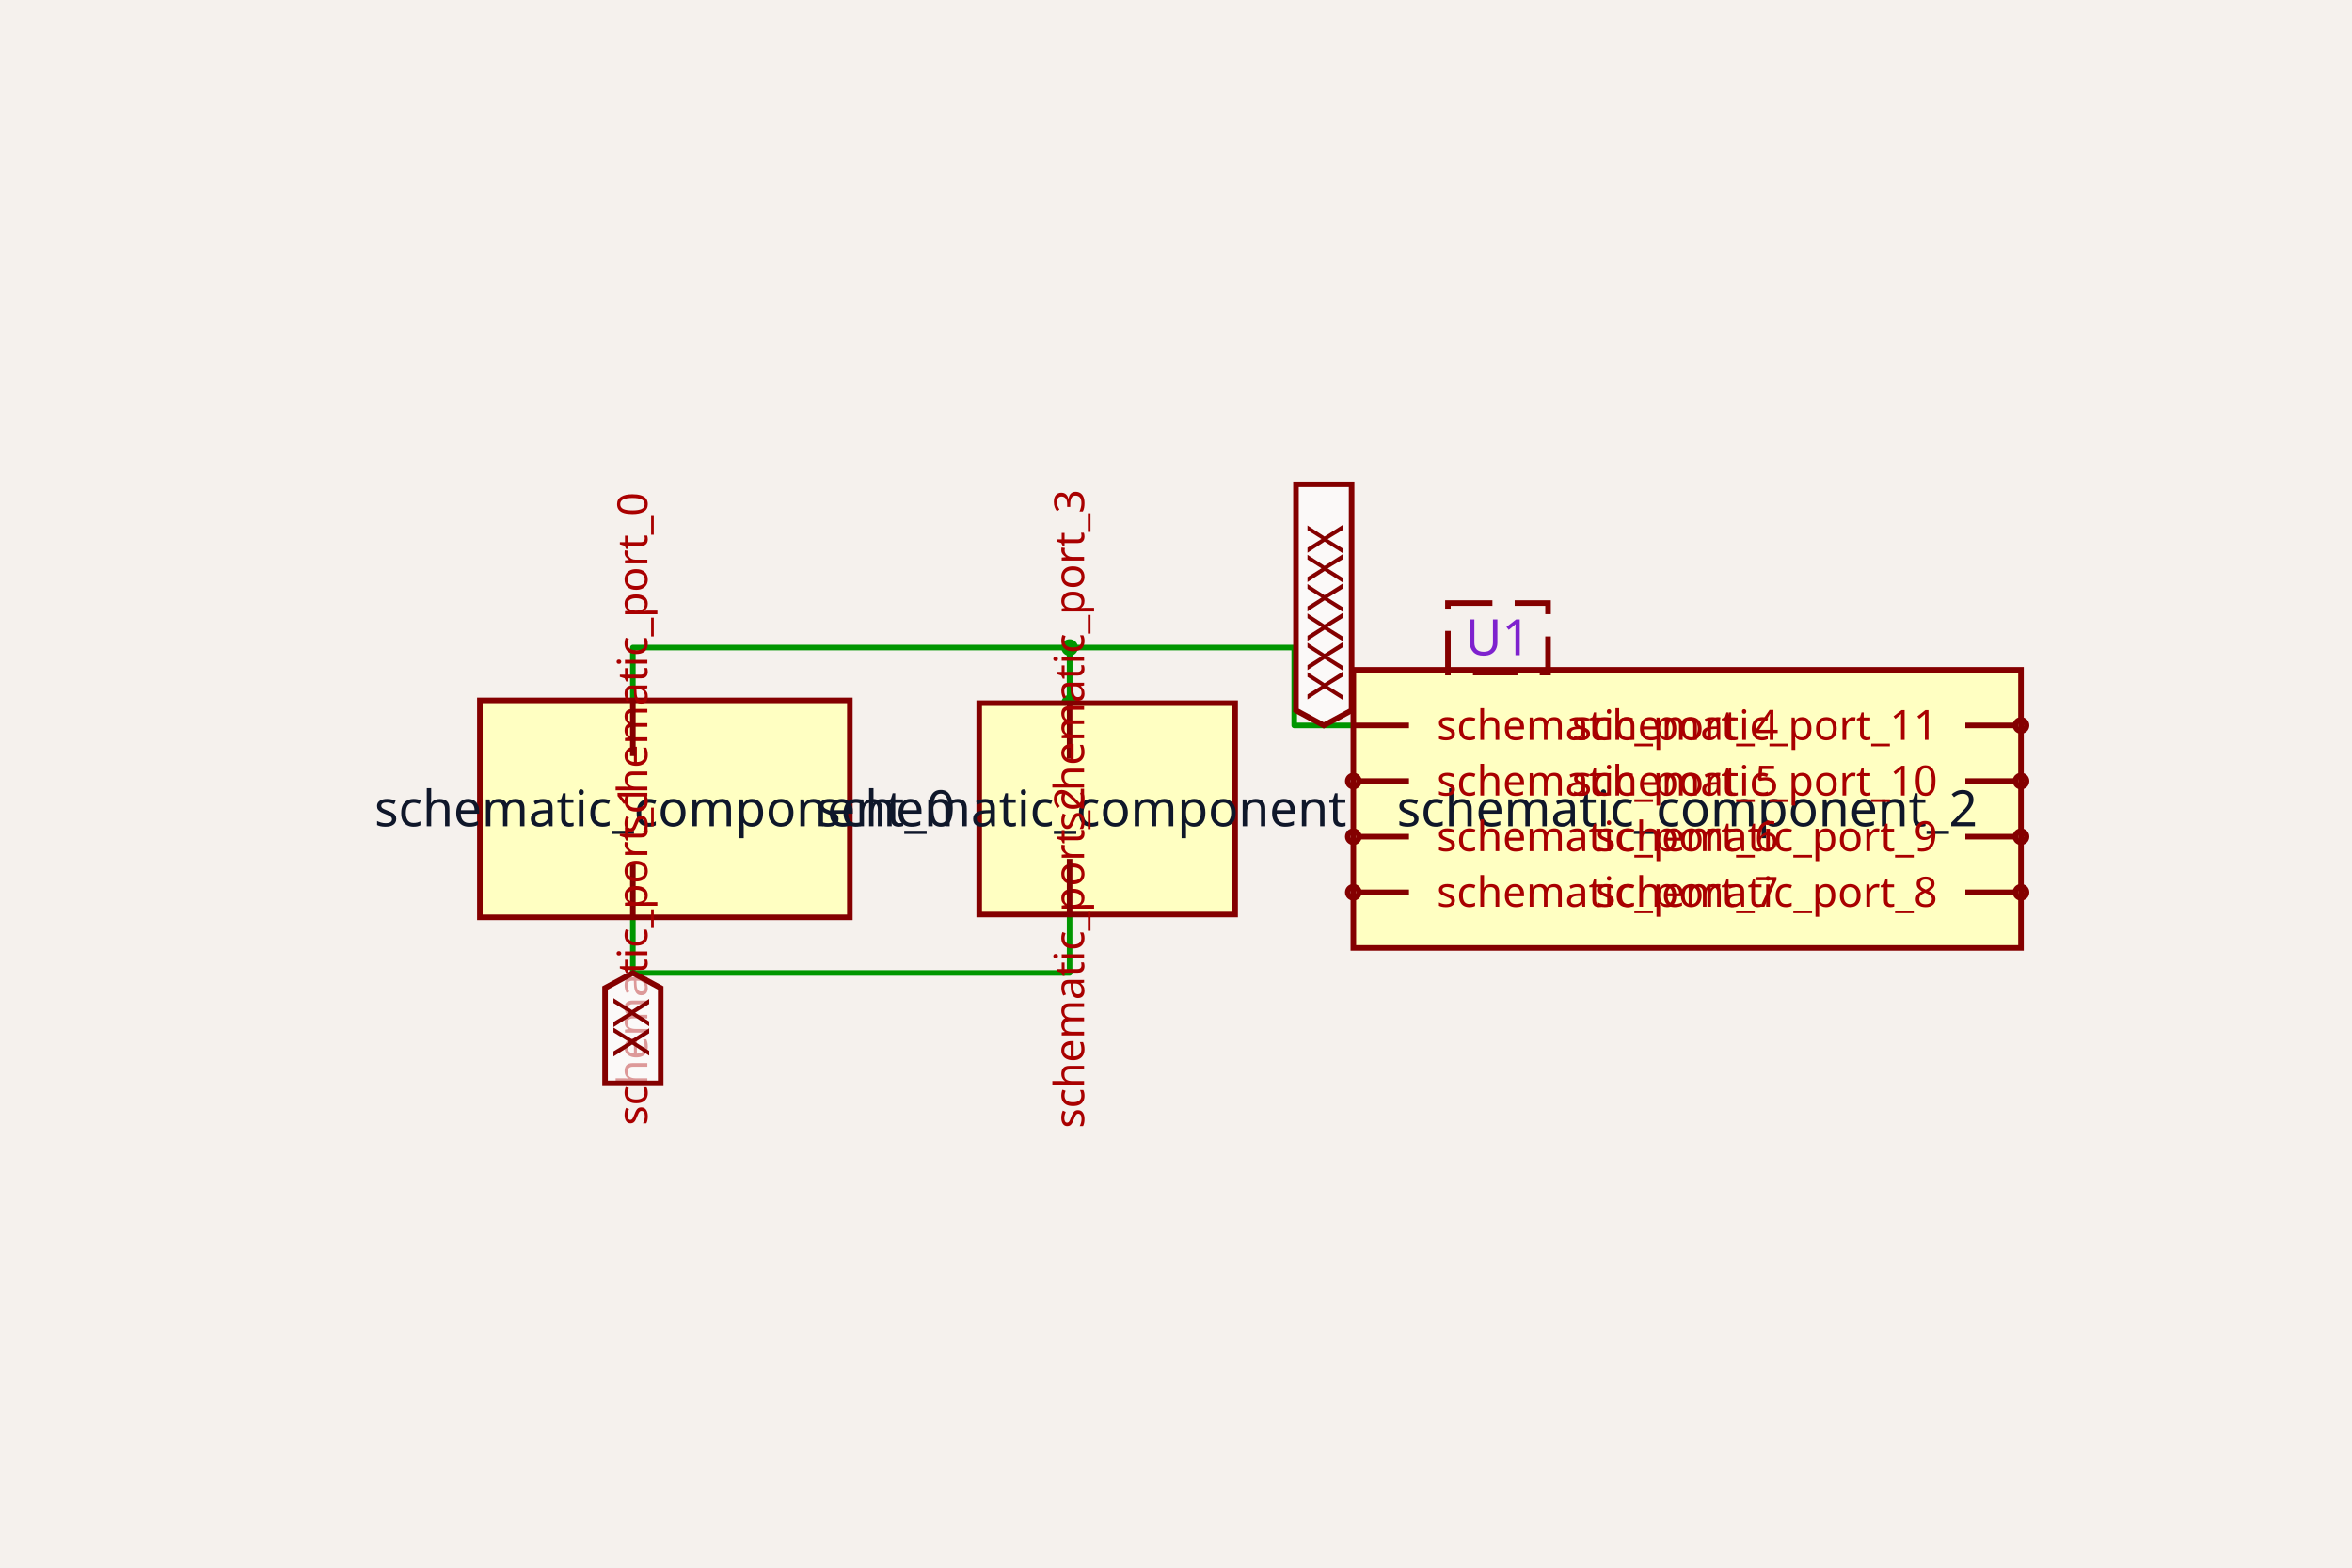
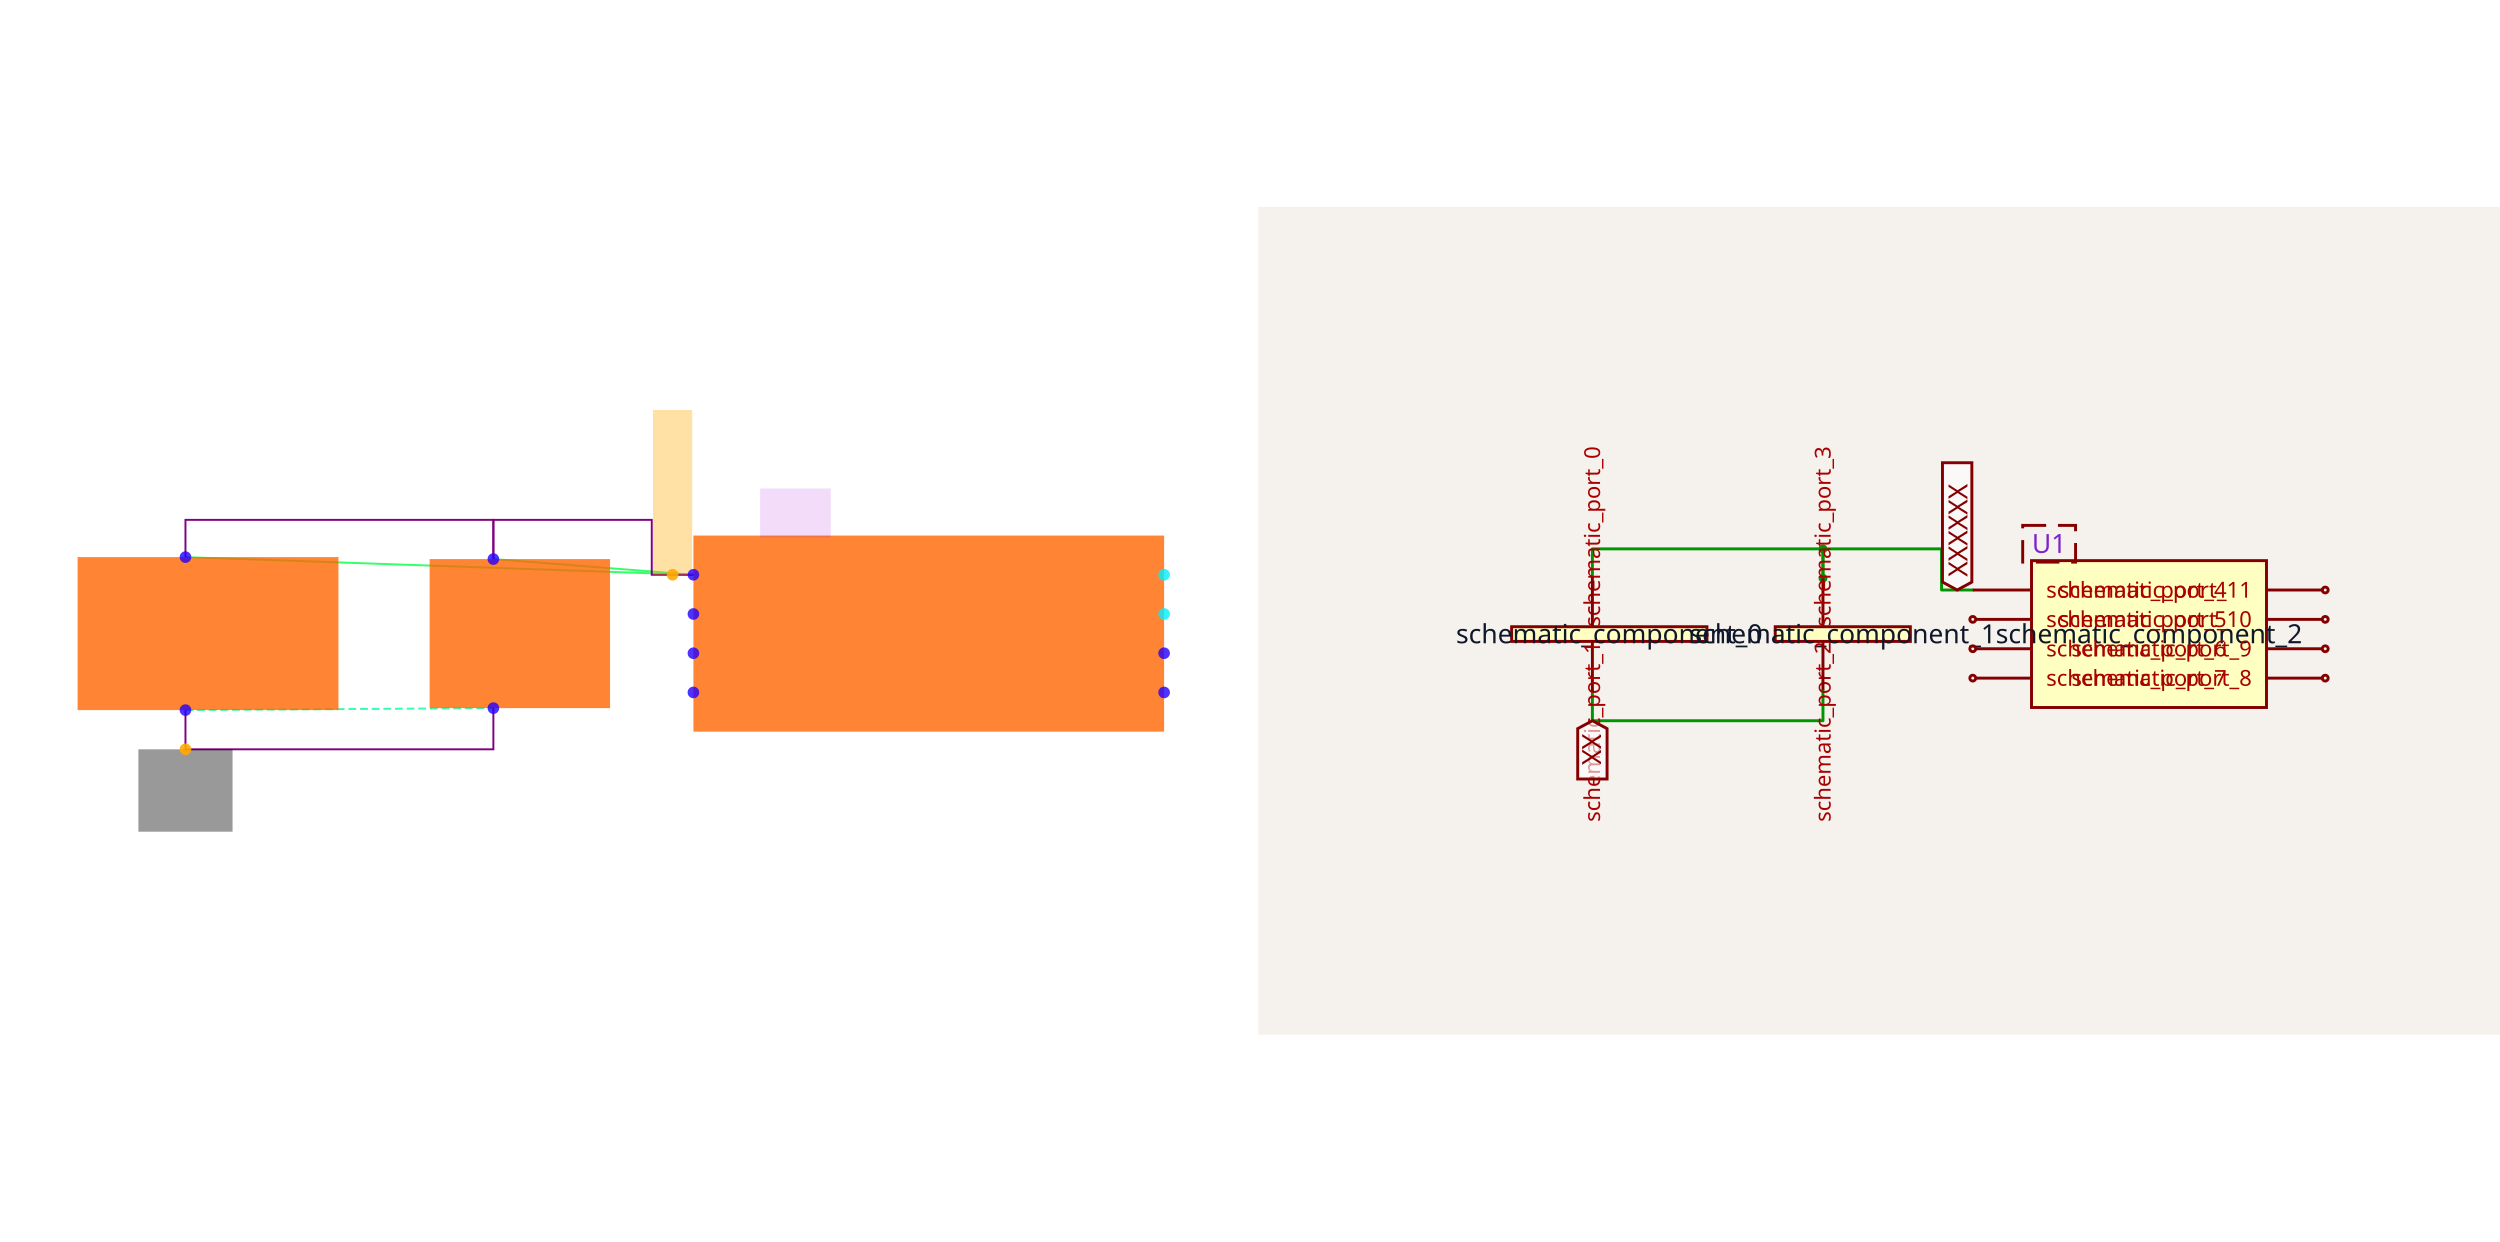
- <svg xmlns="http://www.w3.org/2000/svg" class="tscircuit-schematic" width="1200" height="800" style="background-color: rgb(245, 241, 237)" data-real-to-screen-transform="matrix(141.9278533412,0,0,-141.9278533412,860.7924305145,412.7640449438)">
-   <style>
+ <svg xmlns="http://www.w3.org/2000/svg" width="2416" height="1200" viewBox="0 0 2416 1200" role="img" aria-label="Solver debug visualization on the left and Circuit JSON schematic on the right">
+   <g transform="translate(0, 0) scale(1.875, 1.875) translate(0, 0)">
+     <rect width="100%" height="100%" fill="white" />
+     <g>
+       <polyline data-points="-1.2000000000000002,0.30000000000000004 -3.79,0.39" data-type="line" data-label="" points="357.401,296.245 95.596,287.148" fill="none" stroke="hsl(136, 100%, 50%, 0.8)" stroke-width="1px" />
+     </g>
+     <g>
+       <polyline data-points="-1.2000000000000002,0.30000000000000004 -2.22,0.38000000000000006" data-type="line" data-label="" points="357.401,296.245 254.296,288.159" fill="none" stroke="hsl(136, 100%, 50%, 0.8)" stroke-width="1px" />
+     </g>
+     <g>
+       <polyline data-points="-3.79,-0.3899999999999999 -2.22,-0.37999999999999995" data-type="line" data-label="" points="95.596,365.993 254.296,364.982" fill="none" stroke="hsl(157, 100%, 50%, 0.8)" stroke-width="1px" stroke-dasharray="4 2" />
+     </g>
+     <g>
+       <polyline data-points="-2.22,0.3800000000000002 -2.22,0.5800000000000003 -3.79,0.5800000000000003 -3.79,0.39" data-type="line" data-label="" points="254.296,288.159 254.296,267.942 95.596,267.942 95.596,287.148" fill="none" stroke="purple" stroke-width="1px" />
+     </g>
+     <g>
+       <polyline data-points="-1.2000000000000002,0.3 -1.4125,0.3 -1.4125,0.5800000000000003 -2.22,0.5800000000000003 -2.22,0.38000000000000006" data-type="line" data-label="" points="357.401,296.245 335.921,296.245 335.921,267.942 254.296,267.942 254.296,288.159" fill="none" stroke="purple" stroke-width="1px" />
+     </g>
+     <g>
+       <polyline data-points="-3.79,-0.3899999999999999 -3.79,-0.5900000000000001 -2.22,-0.5900000000000001 -2.22,-0.3800000000000001" data-type="line" data-label="" points="95.596,365.993 95.596,386.209 254.296,386.209 254.296,364.982" fill="none" stroke="purple" stroke-width="1px" />
+     </g>
+     <g>
+       <rect data-type="rect" data-label="schematic_component_0" data-x="-3.675" data-y="5.551115123125783e-17" x="40" y="287.148" width="134.44" height="78.845" fill="hsl(24, 100%, 50%, 0.8)" stroke="black" stroke-width="0.01" />
+     </g>
+     <g>
+       <rect data-type="rect" data-label="schematic_component_1" data-x="-2.085" data-y="5.551115123125783e-17" x="221.444" y="288.159" width="92.996" height="76.823" fill="hsl(24, 100%, 50%, 0.8)" stroke="black" stroke-width="0.01" />
+     </g>
+     <g>
+       <rect data-type="rect" data-label="schematic_component_2" data-x="0" data-y="0" x="357.401" y="276.029" width="242.599" height="101.083" fill="hsl(24, 100%, 50%, 0.8)" stroke="black" stroke-width="0.01" />
+     </g>
+     <g>
+       <rect data-type="rect" data-label="U1" data-x="-0.68" data-y="0.615" x="391.769" y="251.769" width="36.39" height="25.271" fill="rgba(160, 0, 220, 0.14)" stroke="black" stroke-width="0.01" />
+     </g>
+     <g>
+       <rect data-type="rect" data-label="netId: GND globalConnNetId: connectivity_net1" data-x="-3.79" data-y="-0.8" x="71.336" y="386.209" width="48.52" height="42.455" fill="#00000066" stroke="#000000" stroke-width="0.01" />
+     </g>
+     <g>
+       <rect data-type="rect" data-label="netId: .U1 &gt; .pin1 to .C2 &gt; .pin1 globalConnNetId: connectivity_net0" data-x="-1.3062500000000001" data-y="0.72" x="336.552" y="211.336" width="20.217" height="84.91" fill="hsl(40, 100%, 50%, 0.35)" stroke="black" stroke-width="0.01" />
+     </g>
+     <g>
+       <circle data-type="point" data-label="schematic_port_0 y-" data-x="-3.79" data-y="-0.3899999999999999" cx="95.596" cy="365.993" r="3" fill="hsl(248, 100%, 50%, 0.8)" />
+     </g>
+     <g>
+       <circle data-type="point" data-label="schematic_port_1 y+" data-x="-3.79" data-y="0.39" cx="95.596" cy="287.148" r="3" fill="hsl(248, 100%, 50%, 0.8)" />
+     </g>
+     <g>
+       <circle data-type="point" data-label="schematic_port_2 y+" data-x="-2.22" data-y="0.38000000000000006" cx="254.296" cy="288.159" r="3" fill="hsl(248, 100%, 50%, 0.8)" />
+     </g>
+     <g>
+       <circle data-type="point" data-label="schematic_port_3 y-" data-x="-2.22" data-y="-0.37999999999999995" cx="254.296" cy="364.982" r="3" fill="hsl(248, 100%, 50%, 0.8)" />
+     </g>
+     <g>
+       <circle data-type="point" data-label="schematic_port_4 x-" data-x="-1.2000000000000002" data-y="0.30000000000000004" cx="357.401" cy="296.245" r="3" fill="hsl(248, 100%, 50%, 0.8)" />
+     </g>
+     <g>
+       <circle data-type="point" data-label="schematic_port_5 x-" data-x="-1.2000000000000002" data-y="0.10000000000000003" cx="357.401" cy="316.462" r="3" fill="hsl(248, 100%, 50%, 0.8)" />
+     </g>
+     <g>
+       <circle data-type="point" data-label="schematic_port_6 x-" data-x="-1.2000000000000002" data-y="-0.09999999999999998" cx="357.401" cy="336.679" r="3" fill="hsl(248, 100%, 50%, 0.8)" />
+     </g>
+     <g>
+       <circle data-type="point" data-label="schematic_port_7 x-" data-x="-1.2000000000000002" data-y="-0.30000000000000004" cx="357.401" cy="356.895" r="3" fill="hsl(248, 100%, 50%, 0.8)" />
+     </g>
+     <g>
+       <circle data-type="point" data-label="schematic_port_8 x+" data-x="1.2000000000000002" data-y="-0.30000000000000004" cx="600" cy="356.895" r="3" fill="hsl(248, 100%, 50%, 0.8)" />
+     </g>
+     <g>
+       <circle data-type="point" data-label="schematic_port_9 x+" data-x="1.2000000000000002" data-y="-0.10000000000000003" cx="600" cy="336.679" r="3" fill="hsl(248, 100%, 50%, 0.8)" />
+     </g>
+     <g>
+       <circle data-type="point" data-label="schematic_port_10 x+" data-x="1.2000000000000002" data-y="0.09999999999999998" cx="600" cy="316.462" r="3" fill="hsl(184, 100%, 50%, 0.8)" />
+     </g>
+     <g>
+       <circle data-type="point" data-label="schematic_port_11 x+" data-x="1.2000000000000002" data-y="0.30000000000000004" cx="600" cy="296.245" r="3" fill="hsl(184, 100%, 50%, 0.8)" />
+     </g>
+     <g>
+       <circle data-type="point" data-label="anchorPoint orientation: y-" data-x="-3.79" data-y="-0.5900000000000001" cx="95.596" cy="386.209" r="3" fill="hsl(40, 100%, 50%, 0.9)" />
+     </g>
+     <g>
+       <circle data-type="point" data-label="anchorPoint orientation: y+" data-x="-1.3062500000000001" data-y="0.3" cx="346.661" cy="296.245" r="3" fill="hsl(40, 100%, 50%, 0.9)" />
+     </g>
+     <g id="crosshair" style="display: none">
+       <line id="crosshair-h" y1="0" y2="640" stroke="#666" stroke-width="0.5" />
+       <line id="crosshair-v" x1="0" x2="640" stroke="#666" stroke-width="0.5" />
+       <text id="coordinates" font-family="monospace" font-size="12" fill="#666" />
+     </g>
+   </g>
+   <g transform="translate(1216, 200)">
+     <style>
              .boundary { fill: rgb(245, 241, 237); }
              .schematic-boundary { fill: none; stroke: #fff; }
              .component { fill: none; stroke: rgb(132, 0, 0); }
              .chip { fill: rgb(255, 255, 194); stroke: rgb(132, 0, 0); }
              .component-pin { fill: none; stroke: rgb(132, 0, 0); }
              .text { font-family: sans-serif; fill: rgb(0, 150, 0); }
              .pin-number { fill: rgb(169, 0, 0); }
              .port-label { fill: rgb(0, 100, 100); }
              .component-name { fill: rgb(0, 100, 100); }

            </style>
-   <rect class="boundary" x="0" y="0" width="1200" height="800" />
-   <g class="trace sch-trace" data-layer="base" data-circuit-json-type="schematic_trace" data-schematic-trace-id="schematic_trace_0">
-     <path d="M 545.713 358.831 L 545.713 330.446 L 322.886 330.446 L 322.886 357.412" class="trace-invisible-hover-outline sch-trace-hitbox" stroke="rgb(0, 150, 0)" fill="none" stroke-width="22.708px" stroke-linecap="round" opacity="0" stroke-linejoin="round" />
-     <path class="sch-trace-path" d="M 545.713 358.831 L 545.713 330.446 L 322.886 330.446 L 322.886 357.412" stroke="rgb(0, 150, 0)" fill="none" stroke-width="2.839px" stroke-linecap="round" stroke-linejoin="round" />
+     <rect class="boundary" x="0" y="0" width="1200" height="800" />
+     <g class="trace sch-trace" data-layer="base" data-circuit-json-type="schematic_trace" data-schematic-trace-id="schematic_trace_0__stack1">
+       <path d="M 545.713 358.831 L 545.713 330.446 L 322.886 330.446 L 322.886 357.412" class="trace-invisible-hover-outline sch-trace-hitbox" stroke="rgb(0, 150, 0)" fill="none" stroke-width="22.708px" stroke-linecap="round" opacity="0" stroke-linejoin="round" />
+       <path class="sch-trace-path" d="M 545.713 358.831 L 545.713 330.446 L 322.886 330.446 L 322.886 357.412" stroke="rgb(0, 150, 0)" fill="none" stroke-width="2.839px" stroke-linecap="round" stroke-linejoin="round" />
+     </g>
+     <g class="trace sch-trace" data-layer="base" data-circuit-json-type="schematic_trace" data-schematic-trace-id="schematic_trace_1__stack1">
+       <path d="M 690.479 370.186 L 660.319 370.186 L 660.319 330.446 L 545.713 330.446 L 545.713 358.831" class="trace-invisible-hover-outline sch-trace-hitbox" stroke="rgb(0, 150, 0)" fill="none" stroke-width="22.708px" stroke-linecap="round" opacity="0" stroke-linejoin="round" />
+       <path class="sch-trace-path" d="M 690.479 370.186 L 660.319 370.186 L 660.319 330.446 L 545.713 330.446 L 545.713 358.831" stroke="rgb(0, 150, 0)" fill="none" stroke-width="2.839px" stroke-linecap="round" stroke-linejoin="round" />
+     </g>
+     <g class="trace sch-trace" data-layer="base" data-circuit-json-type="schematic_trace" data-schematic-trace-id="schematic_trace_2__stack1">
+       <path d="M 322.886 468.116 L 322.886 496.501 L 545.713 496.501 L 545.713 466.697" class="trace-invisible-hover-outline sch-trace-hitbox" stroke="rgb(0, 150, 0)" fill="none" stroke-width="22.708px" stroke-linecap="round" opacity="0" stroke-linejoin="round" />
+       <path class="sch-trace-path" d="M 322.886 468.116 L 322.886 496.501 L 545.713 496.501 L 545.713 466.697" stroke="rgb(0, 150, 0)" fill="none" stroke-width="2.839px" stroke-linecap="round" stroke-linejoin="round" />
+     </g>
+     <g class="trace-overlays sch-trace-overlays" data-layer="overlay" data-circuit-json-type="schematic_trace" data-schematic-trace-id="schematic_trace_0__stack1">
+       <circle cx="545.713" cy="358.831" r="4.258" class="trace-junction sch-trace-junction" fill="rgb(0, 150, 0)" />
+       <circle cx="545.713" cy="330.446" r="4.258" class="trace-junction sch-trace-junction" fill="rgb(0, 150, 0)" />
+     </g>
+     <g class="trace-overlays sch-trace-overlays" data-layer="overlay" data-circuit-json-type="schematic_trace" data-schematic-trace-id="schematic_trace_1__stack1" />
+     <g class="trace-overlays sch-trace-overlays" data-layer="overlay" data-circuit-json-type="schematic_trace" data-schematic-trace-id="schematic_trace_2__stack1" />
+     <g class="sch-component" data-circuit-json-type="schematic_component" data-schematic-component-id="schematic_component_0__stack1">
+       <rect class="component chip sch-component-body" x="244.826" y="405.668" width="188.764" height="14.193" stroke-width="2.839px" fill="rgb(255, 255, 194)" stroke="rgb(132, 0, 0)" />
+       <rect class="component-overlay sch-component-overlay" x="244.826" y="405.668" width="188.764" height="14.193" fill="transparent" />
+       <text class="sch-text" x="339.208" y="412.764" fill="#0f172a" text-anchor="middle" dominant-baseline="middle" font-family="sans-serif" font-size="25.547px" transform="rotate(0, 339.2076, 412.764)">schematic_component_0</text>
+       <line class="component-pin sch-component-pin sch-port-line" x1="322.886" y1="419.86" x2="322.886" y2="468.116" stroke-width="2.839px" />
+       <g class="sch-port" data-schematic-port-id="source_port_0_0__stack1">
+         <rect x="320.047" y="465.277" width="5.677" height="5.677" opacity="0" />
+       </g>
+       <text class="pin-number sch-pin-number" x="320.047" y="443.988" style="font-family: sans-serif;" fill="rgb(169, 0, 0)" text-anchor="middle" dominant-baseline="auto" font-size="21.289px" transform="rotate(-90 320.0473 443.9882)" />
+       <text class="pin-number sch-pin-label" x="322.886" y="405.668" style="font-family: sans-serif;" fill="rgb(169, 0, 0)" text-anchor="start" dominant-baseline="middle" font-size="21.289px" transform="rotate(-90 322.8859 405.6677)">schematic_port_0</text>
+       <line class="component-pin sch-component-pin sch-port-line" x1="322.886" y1="405.668" x2="322.886" y2="357.412" stroke-width="2.839px" />
+       <g class="sch-port" data-schematic-port-id="source_port_0_1__stack1">
+         <rect x="320.047" y="354.574" width="5.677" height="5.677" opacity="0" />
+       </g>
+       <text class="pin-number sch-pin-number" x="320.047" y="381.54" style="font-family: sans-serif;" fill="rgb(169, 0, 0)" text-anchor="middle" dominant-baseline="auto" font-size="21.289px" transform="rotate(-90 320.0473 381.5399)" />
+       <text class="pin-number sch-pin-label" x="322.886" y="419.86" style="font-family: sans-serif;" fill="rgb(169, 0, 0)" text-anchor="end" dominant-baseline="middle" font-size="21.289px" transform="rotate(-90 322.8859 419.8604)">schematic_port_1</text>
+     </g>
+     <g class="sch-component" data-circuit-json-type="schematic_component" data-schematic-component-id="schematic_component_1__stack1">
+       <rect class="component chip sch-component-body" x="499.586" y="405.668" width="130.574" height="14.193" stroke-width="2.839px" fill="rgb(255, 255, 194)" stroke="rgb(132, 0, 0)" />
+       <rect class="component-overlay sch-component-overlay" x="499.586" y="405.668" width="130.574" height="14.193" fill="transparent" />
+       <text class="sch-text" x="564.873" y="412.764" fill="#0f172a" text-anchor="middle" dominant-baseline="middle" font-family="sans-serif" font-size="25.547px" transform="rotate(0, 564.8729, 412.764)">schematic_component_1</text>
+       <line class="component-pin sch-component-pin sch-port-line" x1="545.713" y1="405.668" x2="545.713" y2="358.831" stroke-width="2.839px" />
+       <g class="sch-port" data-schematic-port-id="source_port_1_0__stack1">
+         <rect x="542.874" y="355.993" width="5.677" height="5.677" opacity="0" />
+       </g>
+       <text class="pin-number sch-pin-number" x="542.874" y="382.25" style="font-family: sans-serif;" fill="rgb(169, 0, 0)" text-anchor="middle" dominant-baseline="auto" font-size="21.289px" transform="rotate(-90 542.874 382.2496)" />
+       <text class="pin-number sch-pin-label" x="545.713" y="419.86" style="font-family: sans-serif;" fill="rgb(169, 0, 0)" text-anchor="end" dominant-baseline="middle" font-size="21.289px" transform="rotate(-90 545.7126 419.8604)">schematic_port_2</text>
+       <line class="component-pin sch-component-pin sch-port-line" x1="545.713" y1="419.86" x2="545.713" y2="466.697" stroke-width="2.839px" />
+       <g class="sch-port" data-schematic-port-id="source_port_1_1__stack1">
+         <rect x="542.874" y="463.858" width="5.677" height="5.677" opacity="0" />
+       </g>
+       <text class="pin-number sch-pin-number" x="542.874" y="443.279" style="font-family: sans-serif;" fill="rgb(169, 0, 0)" text-anchor="middle" dominant-baseline="auto" font-size="21.289px" transform="rotate(-90 542.874 443.2785)" />
+       <text class="pin-number sch-pin-label" x="545.713" y="405.668" style="font-family: sans-serif;" fill="rgb(169, 0, 0)" text-anchor="start" dominant-baseline="middle" font-size="21.289px" transform="rotate(-90 545.7126 405.6677)">schematic_port_3</text>
+     </g>
+     <g class="sch-component" data-circuit-json-type="schematic_component" data-schematic-component-id="schematic_component_2__stack1">
+       <rect class="component chip sch-component-body" x="747.25" y="341.8" width="227.085" height="141.928" stroke-width="2.839px" fill="rgb(255, 255, 194)" stroke="rgb(132, 0, 0)" />
+       <rect class="component-overlay sch-component-overlay" x="747.25" y="341.8" width="227.085" height="141.928" fill="transparent" />
+       <text class="sch-text" x="860.792" y="412.764" fill="#0f172a" text-anchor="middle" dominant-baseline="middle" font-family="sans-serif" font-size="25.547px" transform="rotate(0, 860.7924, 412.764)">schematic_component_2</text>
+       <line class="component-pin sch-component-pin sch-port-line" x1="747.25" y1="370.186" x2="690.479" y2="370.186" stroke-width="2.839px" />
+       <g class="sch-port" data-schematic-port-id="source_port_2_0__stack1">
+         <rect x="687.64" y="367.347" width="5.677" height="5.677" opacity="0" />
+       </g>
+       <text class="pin-number sch-pin-number" x="718.865" y="367.347" style="font-family: sans-serif;" fill="rgb(169, 0, 0)" text-anchor="middle" dominant-baseline="auto" font-size="21.289px" transform="" />
+       <text class="pin-number sch-pin-label" x="761.443" y="370.186" style="font-family: sans-serif;" fill="rgb(169, 0, 0)" text-anchor="start" dominant-baseline="middle" font-size="21.289px" transform="">schematic_port_4</text>
+       <line class="component-pin sch-component-pin sch-port-line" x1="747.25" y1="398.571" x2="693.318" y2="398.571" stroke-width="2.839px" />
+       <g class="sch-port" data-schematic-port-id="source_port_2_1__stack1">
+         <circle class="component-pin sch-component-pin sch-port-terminal" cx="690.479" cy="398.571" r="2.839" stroke-width="2.839px" />
+         <rect x="687.64" y="395.733" width="5.677" height="5.677" opacity="0" />
+       </g>
+       <text class="pin-number sch-pin-number" x="718.865" y="395.733" style="font-family: sans-serif;" fill="rgb(169, 0, 0)" text-anchor="middle" dominant-baseline="auto" font-size="21.289px" transform="" />
+       <text class="pin-number sch-pin-label" x="761.443" y="398.571" style="font-family: sans-serif;" fill="rgb(169, 0, 0)" text-anchor="start" dominant-baseline="middle" font-size="21.289px" transform="">schematic_port_5</text>
+       <line class="component-pin sch-component-pin sch-port-line" x1="747.25" y1="426.957" x2="693.318" y2="426.957" stroke-width="2.839px" />
+       <g class="sch-port" data-schematic-port-id="source_port_2_2__stack1">
+         <circle class="component-pin sch-component-pin sch-port-terminal" cx="690.479" cy="426.957" r="2.839" stroke-width="2.839px" />
+         <rect x="687.64" y="424.118" width="5.677" height="5.677" opacity="0" />
+       </g>
+       <text class="pin-number sch-pin-number" x="718.865" y="424.118" style="font-family: sans-serif;" fill="rgb(169, 0, 0)" text-anchor="middle" dominant-baseline="auto" font-size="21.289px" transform="" />
+       <text class="pin-number sch-pin-label" x="761.443" y="426.957" style="font-family: sans-serif;" fill="rgb(169, 0, 0)" text-anchor="start" dominant-baseline="middle" font-size="21.289px" transform="">schematic_port_6</text>
+       <line class="component-pin sch-component-pin sch-port-line" x1="747.25" y1="455.342" x2="693.318" y2="455.342" stroke-width="2.839px" />
+       <g class="sch-port" data-schematic-port-id="source_port_2_3__stack1">
+         <circle class="component-pin sch-component-pin sch-port-terminal" cx="690.479" cy="455.342" r="2.839" stroke-width="2.839px" />
+         <rect x="687.64" y="452.504" width="5.677" height="5.677" opacity="0" />
+       </g>
+       <text class="pin-number sch-pin-number" x="718.865" y="452.504" style="font-family: sans-serif;" fill="rgb(169, 0, 0)" text-anchor="middle" dominant-baseline="auto" font-size="21.289px" transform="" />
+       <text class="pin-number sch-pin-label" x="761.443" y="455.342" style="font-family: sans-serif;" fill="rgb(169, 0, 0)" text-anchor="start" dominant-baseline="middle" font-size="21.289px" transform="">schematic_port_7</text>
+       <line class="component-pin sch-component-pin sch-port-line" x1="974.335" y1="455.342" x2="1028.267" y2="455.342" stroke-width="2.839px" />
+       <g class="sch-port" data-schematic-port-id="source_port_2_4__stack1">
+         <circle class="component-pin sch-component-pin sch-port-terminal" cx="1031.106" cy="455.342" r="2.839" stroke-width="2.839px" />
+         <rect x="1028.267" y="452.504" width="5.677" height="5.677" opacity="0" />
+       </g>
+       <text class="pin-number sch-pin-number" x="1002.72" y="452.504" style="font-family: sans-serif;" fill="rgb(169, 0, 0)" text-anchor="middle" dominant-baseline="auto" font-size="21.289px" transform="" />
+       <text class="pin-number sch-pin-label" x="960.142" y="455.342" style="font-family: sans-serif;" fill="rgb(169, 0, 0)" text-anchor="end" dominant-baseline="middle" font-size="21.289px" transform="">schematic_port_8</text>
+       <line class="component-pin sch-component-pin sch-port-line" x1="974.335" y1="426.957" x2="1028.267" y2="426.957" stroke-width="2.839px" />
+       <g class="sch-port" data-schematic-port-id="source_port_2_5__stack1">
+         <circle class="component-pin sch-component-pin sch-port-terminal" cx="1031.106" cy="426.957" r="2.839" stroke-width="2.839px" />
+         <rect x="1028.267" y="424.118" width="5.677" height="5.677" opacity="0" />
+       </g>
+       <text class="pin-number sch-pin-number" x="1002.72" y="424.118" style="font-family: sans-serif;" fill="rgb(169, 0, 0)" text-anchor="middle" dominant-baseline="auto" font-size="21.289px" transform="" />
+       <text class="pin-number sch-pin-label" x="960.142" y="426.957" style="font-family: sans-serif;" fill="rgb(169, 0, 0)" text-anchor="end" dominant-baseline="middle" font-size="21.289px" transform="">schematic_port_9</text>
+       <line class="component-pin sch-component-pin sch-port-line" x1="974.335" y1="398.571" x2="1028.267" y2="398.571" stroke-width="2.839px" />
+       <g class="sch-port" data-schematic-port-id="source_port_2_6__stack1">
+         <circle class="component-pin sch-component-pin sch-port-terminal" cx="1031.106" cy="398.571" r="2.839" stroke-width="2.839px" />
+         <rect x="1028.267" y="395.733" width="5.677" height="5.677" opacity="0" />
+       </g>
+       <text class="pin-number sch-pin-number" x="1002.72" y="395.733" style="font-family: sans-serif;" fill="rgb(169, 0, 0)" text-anchor="middle" dominant-baseline="auto" font-size="21.289px" transform="" />
+       <text class="pin-number sch-pin-label" x="960.142" y="398.571" style="font-family: sans-serif;" fill="rgb(169, 0, 0)" text-anchor="end" dominant-baseline="middle" font-size="21.289px" transform="">schematic_port_10</text>
+       <line class="component-pin sch-component-pin sch-port-line" x1="974.335" y1="370.186" x2="1028.267" y2="370.186" stroke-width="2.839px" />
+       <g class="sch-port" data-schematic-port-id="source_port_2_7__stack1">
+         <circle class="component-pin sch-component-pin sch-port-terminal" cx="1031.106" cy="370.186" r="2.839" stroke-width="2.839px" />
+         <rect x="1028.267" y="367.347" width="5.677" height="5.677" opacity="0" />
+       </g>
+       <text class="pin-number sch-pin-number" x="1002.72" y="367.347" style="font-family: sans-serif;" fill="rgb(169, 0, 0)" text-anchor="middle" dominant-baseline="auto" font-size="21.289px" transform="" />
+       <text class="pin-number sch-pin-label" x="960.142" y="370.186" style="font-family: sans-serif;" fill="rgb(169, 0, 0)" text-anchor="end" dominant-baseline="middle" font-size="21.289px" transform="">schematic_port_11</text>
+     </g>
+     <g class="schematic-port-hover sch-port-hover" data-schematic-port-id="source_port_0_0__stack1">
+       <circle cx="322.886" cy="468.116" r="5.677" fill="red" opacity="0" />
+     </g>
+     <g class="schematic-port-hover sch-port-hover" data-schematic-port-id="source_port_0_1__stack1">
+       <circle cx="322.886" cy="357.412" r="5.677" fill="red" opacity="0" />
+     </g>
+     <g class="schematic-port-hover sch-port-hover" data-schematic-port-id="source_port_1_0__stack1">
+       <circle cx="545.713" cy="358.831" r="5.677" fill="red" opacity="0" />
+     </g>
+     <g class="schematic-port-hover sch-port-hover" data-schematic-port-id="source_port_1_1__stack1">
+       <circle cx="545.713" cy="466.697" r="5.677" fill="red" opacity="0" />
+     </g>
+     <g class="schematic-port-hover sch-port-hover" data-schematic-port-id="source_port_2_0__stack1">
+       <circle cx="690.479" cy="370.186" r="5.677" fill="red" opacity="0" />
+     </g>
+     <g class="schematic-port-hover sch-port-hover" data-schematic-port-id="source_port_2_1__stack1">
+       <circle cx="690.479" cy="398.571" r="5.677" fill="red" opacity="0" />
+     </g>
+     <g class="schematic-port-hover sch-port-hover" data-schematic-port-id="source_port_2_2__stack1">
+       <circle cx="690.479" cy="426.957" r="5.677" fill="red" opacity="0" />
+     </g>
+     <g class="schematic-port-hover sch-port-hover" data-schematic-port-id="source_port_2_3__stack1">
+       <circle cx="690.479" cy="455.342" r="5.677" fill="red" opacity="0" />
+     </g>
+     <g class="schematic-port-hover sch-port-hover" data-schematic-port-id="source_port_2_4__stack1">
+       <circle cx="1031.106" cy="455.342" r="5.677" fill="red" opacity="0" />
+     </g>
+     <g class="schematic-port-hover sch-port-hover" data-schematic-port-id="source_port_2_5__stack1">
+       <circle cx="1031.106" cy="426.957" r="5.677" fill="red" opacity="0" />
+     </g>
+     <g class="schematic-port-hover sch-port-hover" data-schematic-port-id="source_port_2_6__stack1">
+       <circle cx="1031.106" cy="398.571" r="5.677" fill="red" opacity="0" />
+     </g>
+     <g class="schematic-port-hover sch-port-hover" data-schematic-port-id="source_port_2_7__stack1">
+       <circle cx="1031.106" cy="370.186" r="5.677" fill="red" opacity="0" />
+     </g>
+     <path class="net-label sch-net-label" data-circuit-json-type="schematic_net_label" data-schematic-net-label-id="schematic_net_label_0__stack1" d="     M 322.886,496.501     L 337.079,504.166     L 337.079,552.837     L 308.693,552.837     L 308.693,504.166     Z   " fill="rgba(255, 255, 255, 0.6)" stroke="rgb(132, 0, 0)" stroke-width="2.839px" />
+     <text class="net-label-text sch-net-label-text" data-circuit-json-type="schematic_net_label" data-schematic-net-label-id="schematic_net_label_0__stack1" x="322.886" y="509.275" fill="rgb(132, 0, 0)" text-anchor="start" dominant-baseline="central" font-family="sans-serif" font-variant-numeric="tabular-nums" font-size="25.547px" transform="rotate(90 322.8859 509.275)">XX</text>
+     <path class="net-label sch-net-label" data-circuit-json-type="schematic_net_label" data-schematic-net-label-id="schematic_net_label_1__stack1" d="     M 675.399,370.186     L 661.206,362.522     L 661.206,247.163     L 689.592,247.163     L 689.592,362.522     Z   " fill="rgba(255, 255, 255, 0.6)" stroke="rgb(132, 0, 0)" stroke-width="2.839px" />
+     <text class="net-label-text sch-net-label-text" data-circuit-json-type="schematic_net_label" data-schematic-net-label-id="schematic_net_label_1__stack1" x="675.399" y="357.412" fill="rgb(132, 0, 0)" text-anchor="start" dominant-baseline="central" font-family="sans-serif" font-variant-numeric="tabular-nums" font-size="25.547px" transform="rotate(-90 675.3992 357.4122)">XXXXXX</text>
+     <text class="sch-text" x="764.281" y="325.478" fill="#7e22ce" text-anchor="middle" dominant-baseline="middle" font-family="sans-serif" font-size="25.547px" transform="rotate(0, 764.2815, 325.4784)">U1</text>
+     <rect class="schematic-box sch-box" x="738.734" y="307.737" width="51.094" height="35.482" stroke-width="2.839px" stroke="rgb(132, 0, 0)" fill="transparent" stroke-dasharray="22.708 11.354" />
  </g>
-   <g class="trace sch-trace" data-layer="base" data-circuit-json-type="schematic_trace" data-schematic-trace-id="schematic_trace_1">
-     <path d="M 690.479 370.186 L 660.319 370.186 L 660.319 330.446 L 545.713 330.446 L 545.713 358.831" class="trace-invisible-hover-outline sch-trace-hitbox" stroke="rgb(0, 150, 0)" fill="none" stroke-width="22.708px" stroke-linecap="round" opacity="0" stroke-linejoin="round" />
-     <path class="sch-trace-path" d="M 690.479 370.186 L 660.319 370.186 L 660.319 330.446 L 545.713 330.446 L 545.713 358.831" stroke="rgb(0, 150, 0)" fill="none" stroke-width="2.839px" stroke-linecap="round" stroke-linejoin="round" />
-   </g>
-   <g class="trace sch-trace" data-layer="base" data-circuit-json-type="schematic_trace" data-schematic-trace-id="schematic_trace_2">
-     <path d="M 322.886 468.116 L 322.886 496.501 L 545.713 496.501 L 545.713 466.697" class="trace-invisible-hover-outline sch-trace-hitbox" stroke="rgb(0, 150, 0)" fill="none" stroke-width="22.708px" stroke-linecap="round" opacity="0" stroke-linejoin="round" />
-     <path class="sch-trace-path" d="M 322.886 468.116 L 322.886 496.501 L 545.713 496.501 L 545.713 466.697" stroke="rgb(0, 150, 0)" fill="none" stroke-width="2.839px" stroke-linecap="round" stroke-linejoin="round" />
-   </g>
-   <g class="trace-overlays sch-trace-overlays" data-layer="overlay" data-circuit-json-type="schematic_trace" data-schematic-trace-id="schematic_trace_0">
-     <circle cx="545.713" cy="358.831" r="4.258" class="trace-junction sch-trace-junction" fill="rgb(0, 150, 0)" />
-     <circle cx="545.713" cy="330.446" r="4.258" class="trace-junction sch-trace-junction" fill="rgb(0, 150, 0)" />
-   </g>
-   <g class="trace-overlays sch-trace-overlays" data-layer="overlay" data-circuit-json-type="schematic_trace" data-schematic-trace-id="schematic_trace_1" />
-   <g class="trace-overlays sch-trace-overlays" data-layer="overlay" data-circuit-json-type="schematic_trace" data-schematic-trace-id="schematic_trace_2" />
-   <g class="sch-component" data-circuit-json-type="schematic_component" data-schematic-component-id="schematic_component_0">
-     <rect class="component chip sch-component-body" x="244.826" y="357.412" width="188.764" height="110.704" stroke-width="2.839px" fill="rgb(255, 255, 194)" stroke="rgb(132, 0, 0)" />
-     <rect class="component-overlay sch-component-overlay" x="244.826" y="357.412" width="188.764" height="110.704" fill="transparent" />
-     <text class="sch-text" x="339.208" y="412.764" fill="#0f172a" text-anchor="middle" dominant-baseline="middle" font-family="sans-serif" font-size="25.547px" transform="rotate(0, 339.2076, 412.764)">schematic_component_0</text>
-     <line class="component-pin sch-component-pin sch-port-line" x1="322.886" y1="439.73" x2="322.886" y2="468.116" stroke-width="2.839px" />
-     <g class="sch-port" data-schematic-port-id="source_port_0_0">
-       <rect x="320.047" y="465.277" width="5.677" height="5.677" opacity="0" />
-     </g>
-     <text class="pin-number sch-pin-number" x="320.047" y="453.923" style="font-family: sans-serif;" fill="rgb(169, 0, 0)" text-anchor="middle" dominant-baseline="auto" font-size="21.289px" transform="rotate(-90 320.0473 453.9231)" />
-     <text class="pin-number sch-pin-label" x="322.886" y="425.538" style="font-family: sans-serif;" fill="rgb(169, 0, 0)" text-anchor="start" dominant-baseline="middle" font-size="21.289px" transform="rotate(-90 322.8859 425.5376)">schematic_port_0</text>
-     <line class="component-pin sch-component-pin sch-port-line" x1="322.886" y1="385.798" x2="322.886" y2="357.412" stroke-width="2.839px" />
-     <g class="sch-port" data-schematic-port-id="source_port_0_1">
-       <rect x="320.047" y="354.574" width="5.677" height="5.677" opacity="0" />
-     </g>
-     <text class="pin-number sch-pin-number" x="320.047" y="371.605" style="font-family: sans-serif;" fill="rgb(169, 0, 0)" text-anchor="middle" dominant-baseline="auto" font-size="21.289px" transform="rotate(-90 320.0473 371.605)" />
-     <text class="pin-number sch-pin-label" x="322.886" y="399.991" style="font-family: sans-serif;" fill="rgb(169, 0, 0)" text-anchor="end" dominant-baseline="middle" font-size="21.289px" transform="rotate(-90 322.8859 399.9905)">schematic_port_1</text>
-   </g>
-   <g class="sch-component" data-circuit-json-type="schematic_component" data-schematic-component-id="schematic_component_1">
-     <rect class="component chip sch-component-body" x="499.586" y="358.831" width="130.574" height="107.865" stroke-width="2.839px" fill="rgb(255, 255, 194)" stroke="rgb(132, 0, 0)" />
-     <rect class="component-overlay sch-component-overlay" x="499.586" y="358.831" width="130.574" height="107.865" fill="transparent" />
-     <text class="sch-text" x="564.873" y="412.764" fill="#0f172a" text-anchor="middle" dominant-baseline="middle" font-family="sans-serif" font-size="25.547px" transform="rotate(0, 564.8729, 412.764)">schematic_component_1</text>
-     <line class="component-pin sch-component-pin sch-port-line" x1="545.713" y1="387.217" x2="545.713" y2="358.831" stroke-width="2.839px" />
-     <g class="sch-port" data-schematic-port-id="source_port_1_0">
-       <rect x="542.874" y="355.993" width="5.677" height="5.677" opacity="0" />
-     </g>
-     <text class="pin-number sch-pin-number" x="542.874" y="373.024" style="font-family: sans-serif;" fill="rgb(169, 0, 0)" text-anchor="middle" dominant-baseline="auto" font-size="21.289px" transform="rotate(-90 542.874 373.0242)" />
-     <text class="pin-number sch-pin-label" x="545.713" y="401.41" style="font-family: sans-serif;" fill="rgb(169, 0, 0)" text-anchor="end" dominant-baseline="middle" font-size="21.289px" transform="rotate(-90 545.7126 401.4098)">schematic_port_2</text>
-     <line class="component-pin sch-component-pin sch-port-line" x1="545.713" y1="438.311" x2="545.713" y2="466.697" stroke-width="2.839px" />
-     <g class="sch-port" data-schematic-port-id="source_port_1_1">
-       <rect x="542.874" y="463.858" width="5.677" height="5.677" opacity="0" />
-     </g>
-     <text class="pin-number sch-pin-number" x="542.874" y="452.504" style="font-family: sans-serif;" fill="rgb(169, 0, 0)" text-anchor="middle" dominant-baseline="auto" font-size="21.289px" transform="rotate(-90 542.874 452.5038)" />
-     <text class="pin-number sch-pin-label" x="545.713" y="424.118" style="font-family: sans-serif;" fill="rgb(169, 0, 0)" text-anchor="start" dominant-baseline="middle" font-size="21.289px" transform="rotate(-90 545.7126 424.1183)">schematic_port_3</text>
-   </g>
-   <g class="sch-component" data-circuit-json-type="schematic_component" data-schematic-component-id="schematic_component_2">
-     <rect class="component chip sch-component-body" x="690.479" y="341.8" width="340.627" height="141.928" stroke-width="2.839px" fill="rgb(255, 255, 194)" stroke="rgb(132, 0, 0)" />
-     <rect class="component-overlay sch-component-overlay" x="690.479" y="341.8" width="340.627" height="141.928" fill="transparent" />
-     <text class="sch-text" x="860.792" y="412.764" fill="#0f172a" text-anchor="middle" dominant-baseline="middle" font-family="sans-serif" font-size="25.547px" transform="rotate(0, 860.7924, 412.764)">schematic_component_2</text>
-     <line class="component-pin sch-component-pin sch-port-line" x1="718.865" y1="370.186" x2="690.479" y2="370.186" stroke-width="2.839px" />
-     <g class="sch-port" data-schematic-port-id="source_port_2_0">
-       <rect x="687.64" y="367.347" width="5.677" height="5.677" opacity="0" />
-     </g>
-     <text class="pin-number sch-pin-number" x="704.672" y="367.347" style="font-family: sans-serif;" fill="rgb(169, 0, 0)" text-anchor="middle" dominant-baseline="auto" font-size="21.289px" transform="" />
-     <text class="pin-number sch-pin-label" x="733.057" y="370.186" style="font-family: sans-serif;" fill="rgb(169, 0, 0)" text-anchor="start" dominant-baseline="middle" font-size="21.289px" transform="">schematic_port_4</text>
-     <line class="component-pin sch-component-pin sch-port-line" x1="718.865" y1="398.571" x2="693.318" y2="398.571" stroke-width="2.839px" />
-     <g class="sch-port" data-schematic-port-id="source_port_2_1">
-       <circle class="component-pin sch-component-pin sch-port-terminal" cx="690.479" cy="398.571" r="2.839" stroke-width="2.839px" />
-       <rect x="687.64" y="395.733" width="5.677" height="5.677" opacity="0" />
-     </g>
-     <text class="pin-number sch-pin-number" x="704.672" y="395.733" style="font-family: sans-serif;" fill="rgb(169, 0, 0)" text-anchor="middle" dominant-baseline="auto" font-size="21.289px" transform="" />
-     <text class="pin-number sch-pin-label" x="733.057" y="398.571" style="font-family: sans-serif;" fill="rgb(169, 0, 0)" text-anchor="start" dominant-baseline="middle" font-size="21.289px" transform="">schematic_port_5</text>
-     <line class="component-pin sch-component-pin sch-port-line" x1="718.865" y1="426.957" x2="693.318" y2="426.957" stroke-width="2.839px" />
-     <g class="sch-port" data-schematic-port-id="source_port_2_2">
-       <circle class="component-pin sch-component-pin sch-port-terminal" cx="690.479" cy="426.957" r="2.839" stroke-width="2.839px" />
-       <rect x="687.64" y="424.118" width="5.677" height="5.677" opacity="0" />
-     </g>
-     <text class="pin-number sch-pin-number" x="704.672" y="424.118" style="font-family: sans-serif;" fill="rgb(169, 0, 0)" text-anchor="middle" dominant-baseline="auto" font-size="21.289px" transform="" />
-     <text class="pin-number sch-pin-label" x="733.057" y="426.957" style="font-family: sans-serif;" fill="rgb(169, 0, 0)" text-anchor="start" dominant-baseline="middle" font-size="21.289px" transform="">schematic_port_6</text>
-     <line class="component-pin sch-component-pin sch-port-line" x1="718.865" y1="455.342" x2="693.318" y2="455.342" stroke-width="2.839px" />
-     <g class="sch-port" data-schematic-port-id="source_port_2_3">
-       <circle class="component-pin sch-component-pin sch-port-terminal" cx="690.479" cy="455.342" r="2.839" stroke-width="2.839px" />
-       <rect x="687.64" y="452.504" width="5.677" height="5.677" opacity="0" />
-     </g>
-     <text class="pin-number sch-pin-number" x="704.672" y="452.504" style="font-family: sans-serif;" fill="rgb(169, 0, 0)" text-anchor="middle" dominant-baseline="auto" font-size="21.289px" transform="" />
-     <text class="pin-number sch-pin-label" x="733.057" y="455.342" style="font-family: sans-serif;" fill="rgb(169, 0, 0)" text-anchor="start" dominant-baseline="middle" font-size="21.289px" transform="">schematic_port_7</text>
-     <line class="component-pin sch-component-pin sch-port-line" x1="1002.72" y1="455.342" x2="1028.267" y2="455.342" stroke-width="2.839px" />
-     <g class="sch-port" data-schematic-port-id="source_port_2_4">
-       <circle class="component-pin sch-component-pin sch-port-terminal" cx="1031.106" cy="455.342" r="2.839" stroke-width="2.839px" />
-       <rect x="1028.267" y="452.504" width="5.677" height="5.677" opacity="0" />
-     </g>
-     <text class="pin-number sch-pin-number" x="1016.913" y="452.504" style="font-family: sans-serif;" fill="rgb(169, 0, 0)" text-anchor="middle" dominant-baseline="auto" font-size="21.289px" transform="" />
-     <text class="pin-number sch-pin-label" x="988.527" y="455.342" style="font-family: sans-serif;" fill="rgb(169, 0, 0)" text-anchor="end" dominant-baseline="middle" font-size="21.289px" transform="">schematic_port_8</text>
-     <line class="component-pin sch-component-pin sch-port-line" x1="1002.72" y1="426.957" x2="1028.267" y2="426.957" stroke-width="2.839px" />
-     <g class="sch-port" data-schematic-port-id="source_port_2_5">
-       <circle class="component-pin sch-component-pin sch-port-terminal" cx="1031.106" cy="426.957" r="2.839" stroke-width="2.839px" />
-       <rect x="1028.267" y="424.118" width="5.677" height="5.677" opacity="0" />
-     </g>
-     <text class="pin-number sch-pin-number" x="1016.913" y="424.118" style="font-family: sans-serif;" fill="rgb(169, 0, 0)" text-anchor="middle" dominant-baseline="auto" font-size="21.289px" transform="" />
-     <text class="pin-number sch-pin-label" x="988.527" y="426.957" style="font-family: sans-serif;" fill="rgb(169, 0, 0)" text-anchor="end" dominant-baseline="middle" font-size="21.289px" transform="">schematic_port_9</text>
-     <line class="component-pin sch-component-pin sch-port-line" x1="1002.72" y1="398.571" x2="1028.267" y2="398.571" stroke-width="2.839px" />
-     <g class="sch-port" data-schematic-port-id="source_port_2_6">
-       <circle class="component-pin sch-component-pin sch-port-terminal" cx="1031.106" cy="398.571" r="2.839" stroke-width="2.839px" />
-       <rect x="1028.267" y="395.733" width="5.677" height="5.677" opacity="0" />
-     </g>
-     <text class="pin-number sch-pin-number" x="1016.913" y="395.733" style="font-family: sans-serif;" fill="rgb(169, 0, 0)" text-anchor="middle" dominant-baseline="auto" font-size="21.289px" transform="" />
-     <text class="pin-number sch-pin-label" x="988.527" y="398.571" style="font-family: sans-serif;" fill="rgb(169, 0, 0)" text-anchor="end" dominant-baseline="middle" font-size="21.289px" transform="">schematic_port_10</text>
-     <line class="component-pin sch-component-pin sch-port-line" x1="1002.72" y1="370.186" x2="1028.267" y2="370.186" stroke-width="2.839px" />
-     <g class="sch-port" data-schematic-port-id="source_port_2_7">
-       <circle class="component-pin sch-component-pin sch-port-terminal" cx="1031.106" cy="370.186" r="2.839" stroke-width="2.839px" />
-       <rect x="1028.267" y="367.347" width="5.677" height="5.677" opacity="0" />
-     </g>
-     <text class="pin-number sch-pin-number" x="1016.913" y="367.347" style="font-family: sans-serif;" fill="rgb(169, 0, 0)" text-anchor="middle" dominant-baseline="auto" font-size="21.289px" transform="" />
-     <text class="pin-number sch-pin-label" x="988.527" y="370.186" style="font-family: sans-serif;" fill="rgb(169, 0, 0)" text-anchor="end" dominant-baseline="middle" font-size="21.289px" transform="">schematic_port_11</text>
-   </g>
-   <g class="schematic-port-hover sch-port-hover" data-schematic-port-id="source_port_0_0">
-     <circle cx="322.886" cy="468.116" r="5.677" fill="red" opacity="0" />
-   </g>
-   <g class="schematic-port-hover sch-port-hover" data-schematic-port-id="source_port_0_1">
-     <circle cx="322.886" cy="357.412" r="5.677" fill="red" opacity="0" />
-   </g>
-   <g class="schematic-port-hover sch-port-hover" data-schematic-port-id="source_port_1_0">
-     <circle cx="545.713" cy="358.831" r="5.677" fill="red" opacity="0" />
-   </g>
-   <g class="schematic-port-hover sch-port-hover" data-schematic-port-id="source_port_1_1">
-     <circle cx="545.713" cy="466.697" r="5.677" fill="red" opacity="0" />
-   </g>
-   <g class="schematic-port-hover sch-port-hover" data-schematic-port-id="source_port_2_0">
-     <circle cx="690.479" cy="370.186" r="5.677" fill="red" opacity="0" />
-   </g>
-   <g class="schematic-port-hover sch-port-hover" data-schematic-port-id="source_port_2_1">
-     <circle cx="690.479" cy="398.571" r="5.677" fill="red" opacity="0" />
-   </g>
-   <g class="schematic-port-hover sch-port-hover" data-schematic-port-id="source_port_2_2">
-     <circle cx="690.479" cy="426.957" r="5.677" fill="red" opacity="0" />
-   </g>
-   <g class="schematic-port-hover sch-port-hover" data-schematic-port-id="source_port_2_3">
-     <circle cx="690.479" cy="455.342" r="5.677" fill="red" opacity="0" />
-   </g>
-   <g class="schematic-port-hover sch-port-hover" data-schematic-port-id="source_port_2_4">
-     <circle cx="1031.106" cy="455.342" r="5.677" fill="red" opacity="0" />
-   </g>
-   <g class="schematic-port-hover sch-port-hover" data-schematic-port-id="source_port_2_5">
-     <circle cx="1031.106" cy="426.957" r="5.677" fill="red" opacity="0" />
-   </g>
-   <g class="schematic-port-hover sch-port-hover" data-schematic-port-id="source_port_2_6">
-     <circle cx="1031.106" cy="398.571" r="5.677" fill="red" opacity="0" />
-   </g>
-   <g class="schematic-port-hover sch-port-hover" data-schematic-port-id="source_port_2_7">
-     <circle cx="1031.106" cy="370.186" r="5.677" fill="red" opacity="0" />
-   </g>
-   <path class="net-label sch-net-label" data-circuit-json-type="schematic_net_label" data-schematic-net-label-id="schematic_net_label_0" d="     M 322.886,496.501     L 337.079,504.166     L 337.079,552.837     L 308.693,552.837     L 308.693,504.166     Z   " fill="rgba(255, 255, 255, 0.6)" stroke="rgb(132, 0, 0)" stroke-width="2.839px" />
-   <text class="net-label-text sch-net-label-text" data-circuit-json-type="schematic_net_label" data-schematic-net-label-id="schematic_net_label_0" x="322.886" y="509.275" fill="rgb(132, 0, 0)" text-anchor="start" dominant-baseline="central" font-family="sans-serif" font-variant-numeric="tabular-nums" font-size="25.547px" transform="rotate(90 322.8859 509.275)">XX</text>
-   <path class="net-label sch-net-label" data-circuit-json-type="schematic_net_label" data-schematic-net-label-id="schematic_net_label_1" d="     M 675.399,370.186     L 661.206,362.522     L 661.206,247.163     L 689.592,247.163     L 689.592,362.522     Z   " fill="rgba(255, 255, 255, 0.6)" stroke="rgb(132, 0, 0)" stroke-width="2.839px" />
-   <text class="net-label-text sch-net-label-text" data-circuit-json-type="schematic_net_label" data-schematic-net-label-id="schematic_net_label_1" x="675.399" y="357.412" fill="rgb(132, 0, 0)" text-anchor="start" dominant-baseline="central" font-family="sans-serif" font-variant-numeric="tabular-nums" font-size="25.547px" transform="rotate(-90 675.3992 357.4122)">XXXXXX</text>
-   <text class="sch-text" x="764.281" y="325.478" fill="#7e22ce" text-anchor="middle" dominant-baseline="middle" font-family="sans-serif" font-size="25.547px" transform="rotate(0, 764.2815, 325.4784)">U1</text>
-   <rect class="schematic-box sch-box" x="738.734" y="307.737" width="51.094" height="35.482" stroke-width="2.839px" stroke="rgb(132, 0, 0)" fill="transparent" stroke-dasharray="22.708 11.354" />
</svg>
